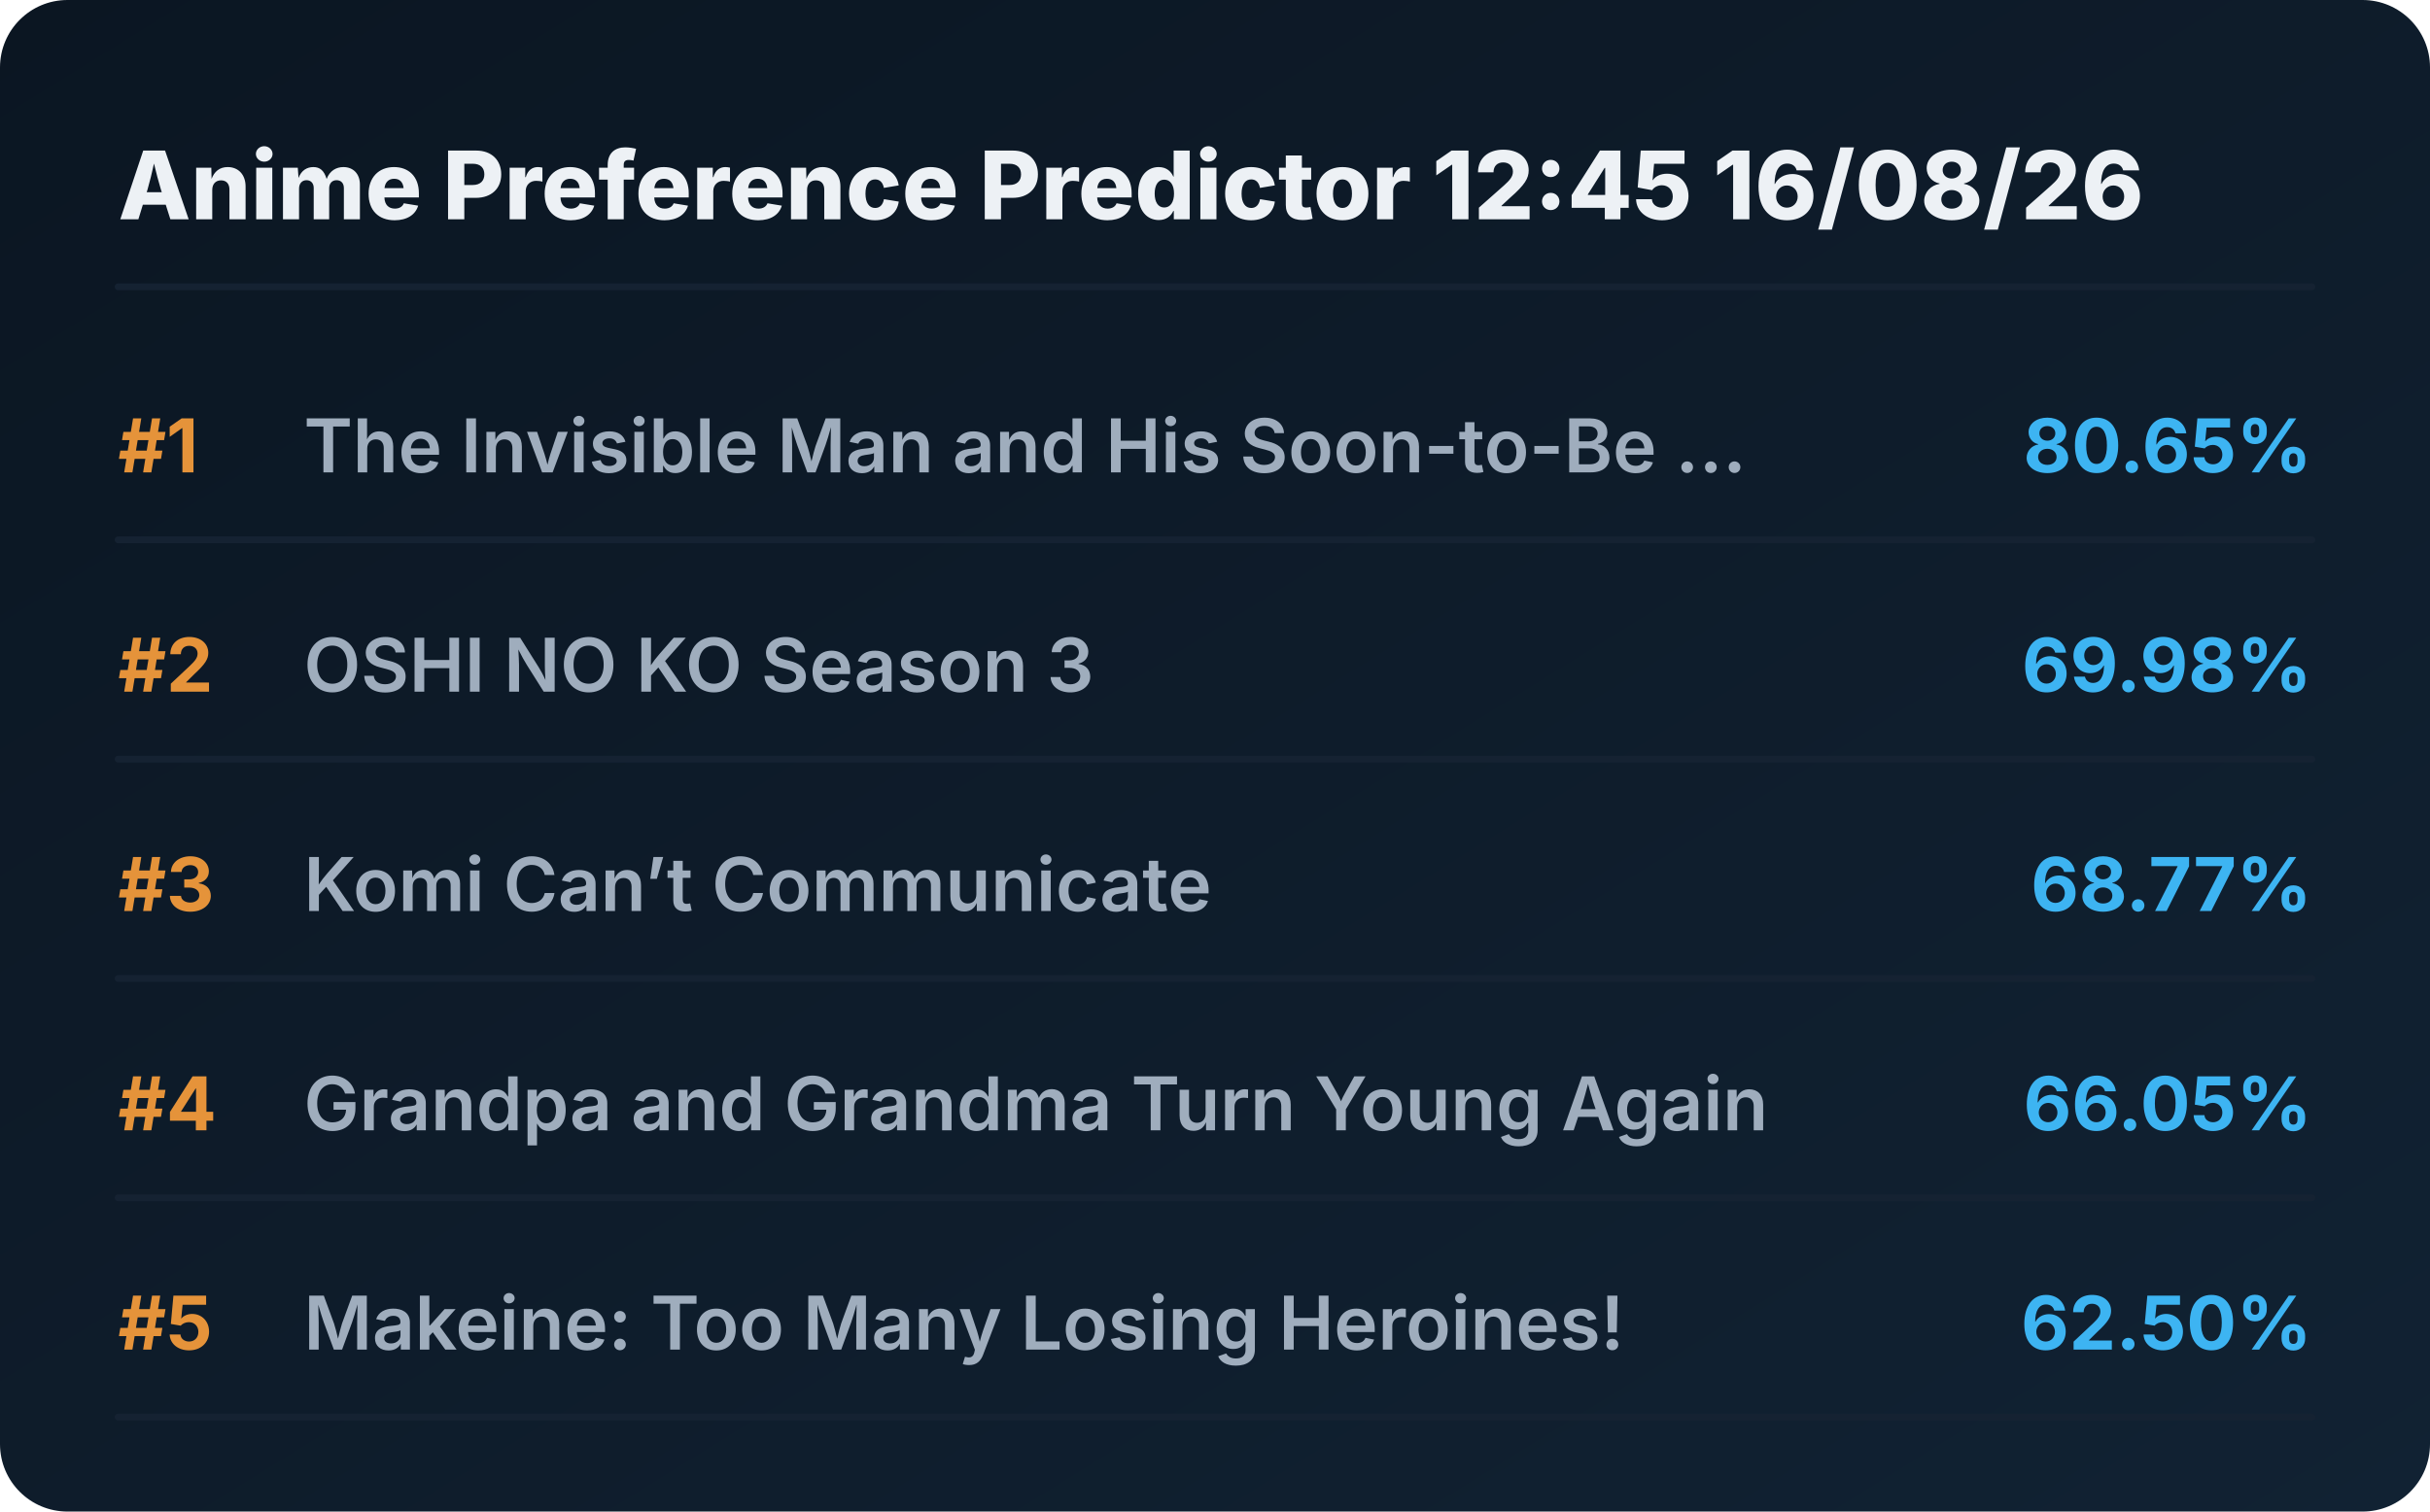
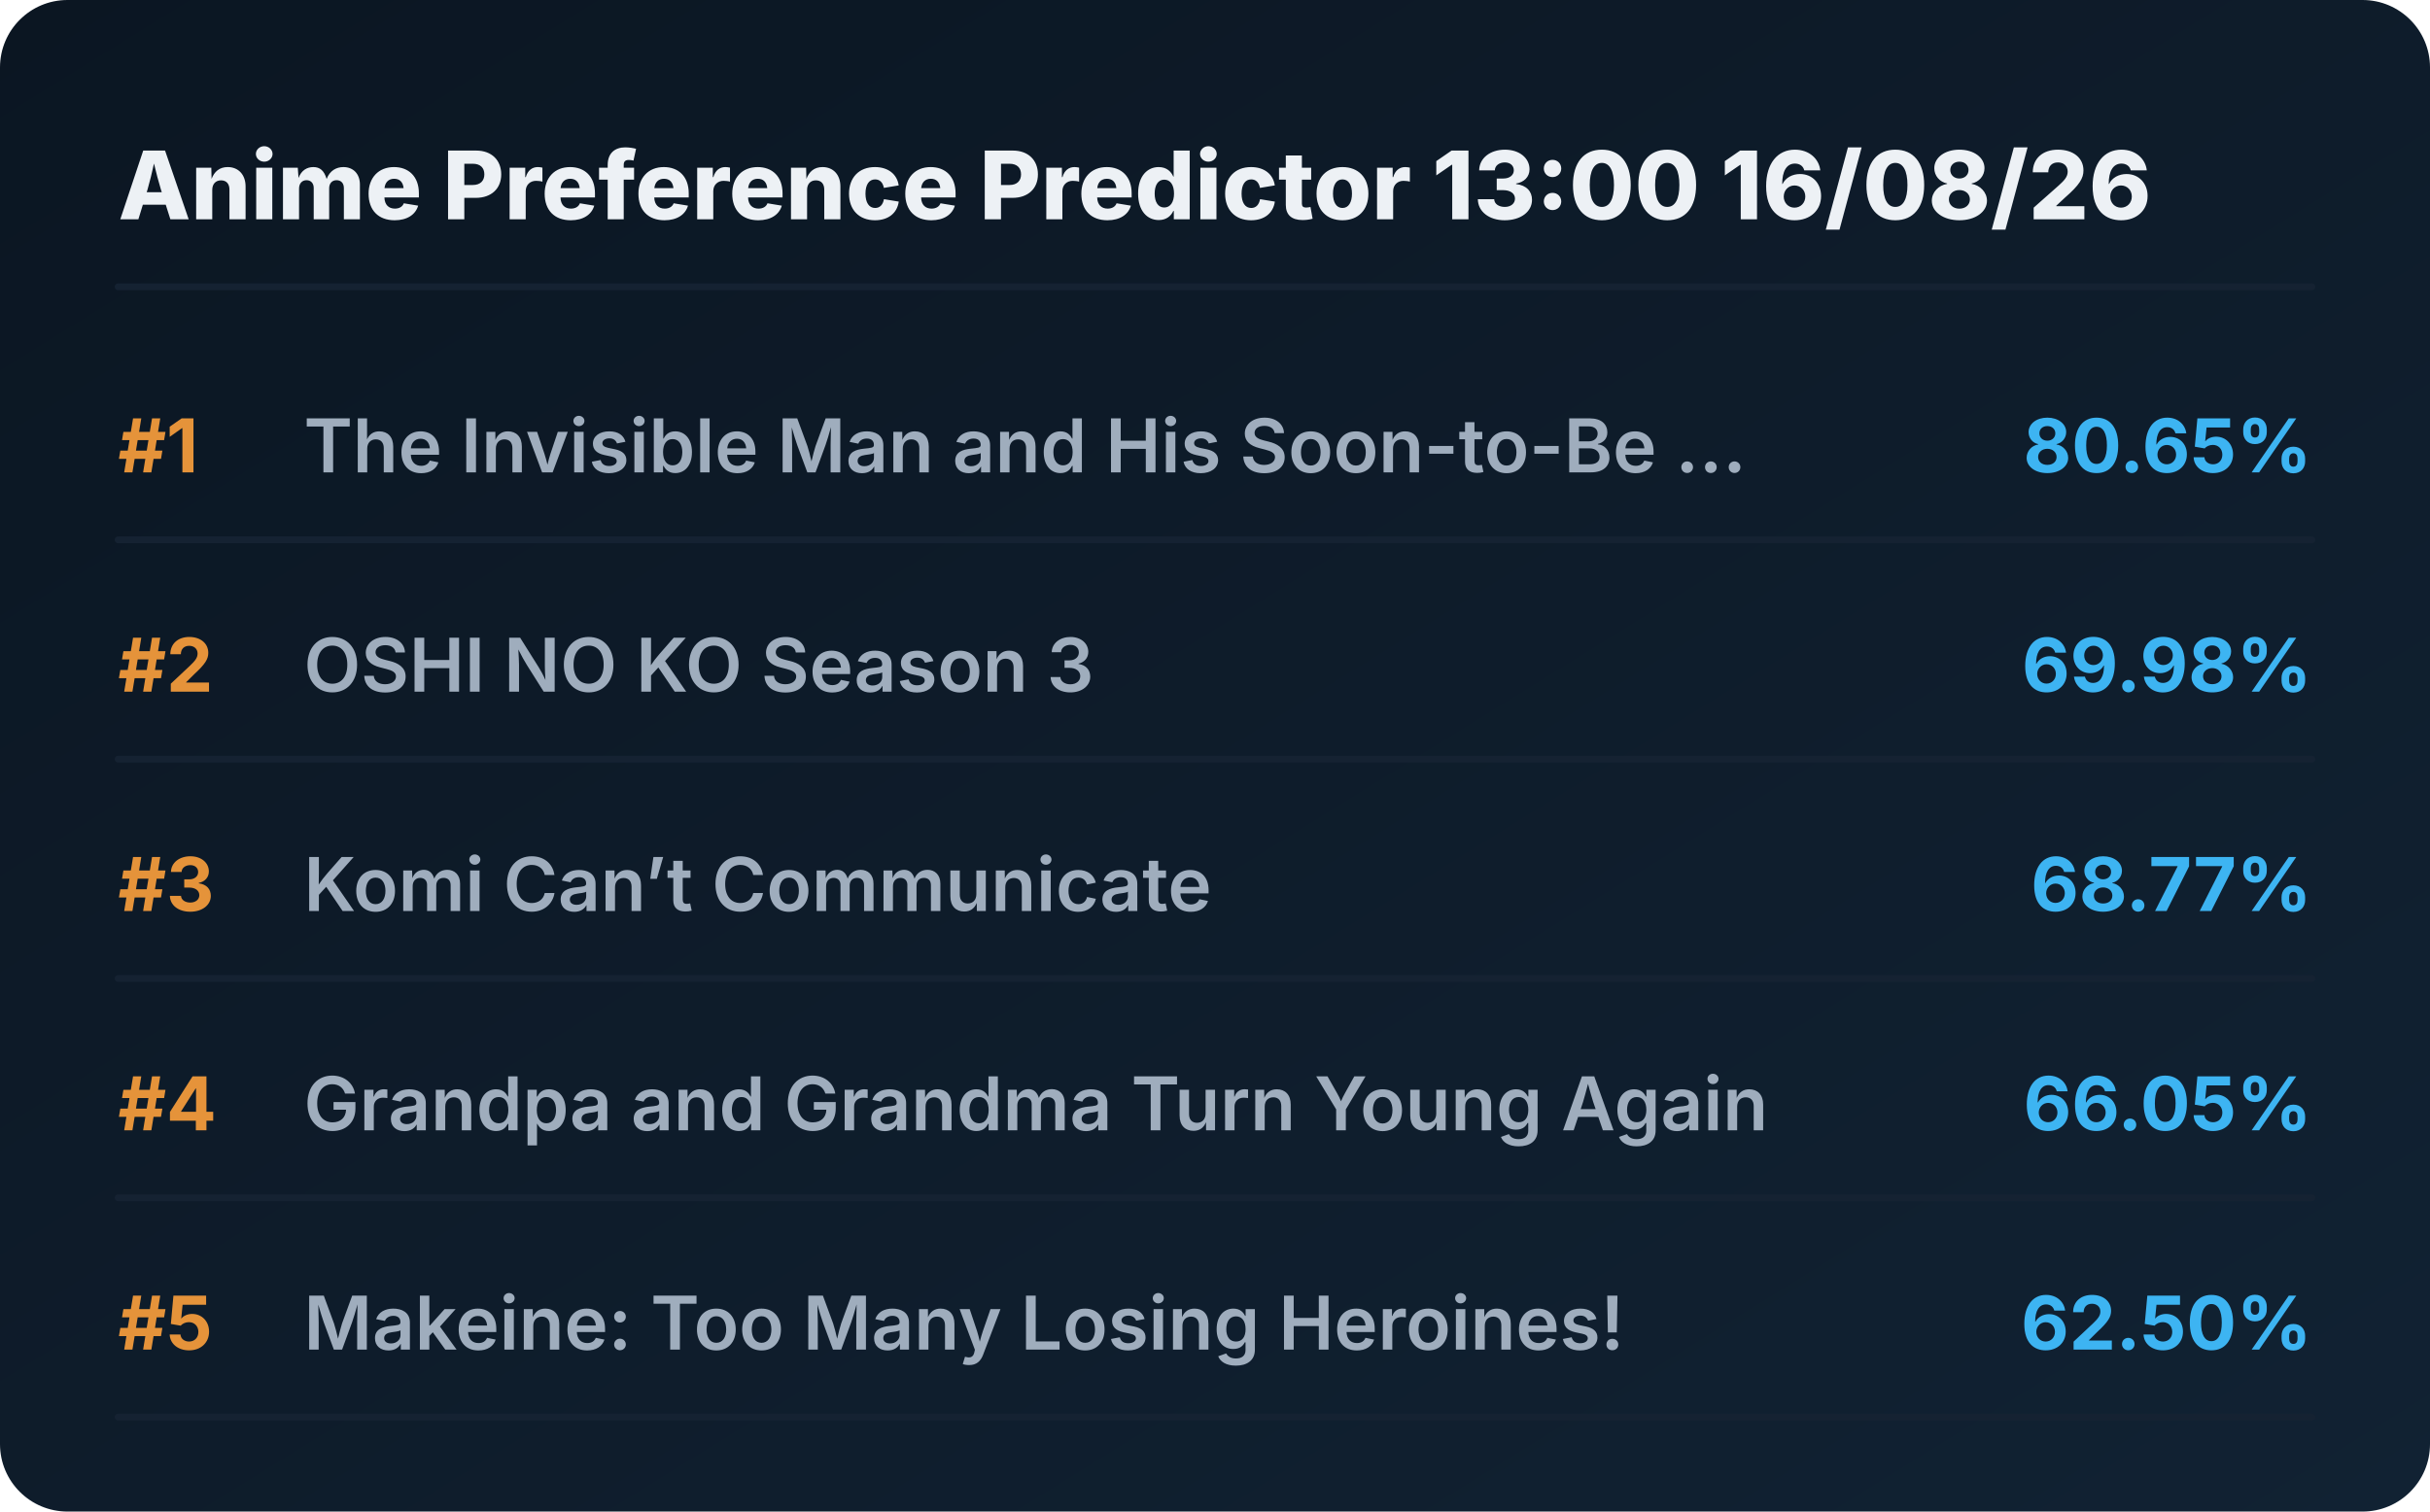
<svg xmlns="http://www.w3.org/2000/svg" viewBox="0 0 720 448" preserveAspectRatio="xMidYMid meet" style="width: 100%; height: auto; max-width: 720px;">
  <defs>
    <linearGradient id="boxGrad" x1="0%" y1="0%" x2="100%" y2="100%">
      <stop offset="0%" stop-color="#0b1622" />
      <stop offset="100%" stop-color="#112233" />
    </linearGradient>
    <clipPath id="titleClip">
      <rect x="90" y="0" width="510" height="100%" />
    </clipPath>
  </defs>
  <style>
    .bg { fill: url(#boxGrad); rx: 20px; }
    .header { font-family: 'Overpass', 'Inter', system-ui, sans-serif; font-weight: 800; font-size: 28px; fill: #edf1f5; }
    .rank { font-family: 'Overpass', 'Inter', system-ui, sans-serif; font-weight: 700; font-size: 22px; fill: #e5933a; }
    .title { font-family: 'Overpass', 'Inter', system-ui, sans-serif; font-weight: 600; font-size: 22px; fill: #9fadbd; }
    .score { font-family: 'Overpass', 'Inter', system-ui, sans-serif; font-weight: 700; font-size: 22px; fill: #3db4f2; }
    .line { stroke: #152232; stroke-width: 2; stroke-linecap: round; }
  </style>
  <rect class="bg" width="720" height="448" />
-   <text x="35" y="65" class="header">Anime Preference Predictor 12:45 16/08/26</text>
+   <text x="35" y="65" class="header">Anime Preference Predictor 13:00 16/08/26</text>
  <line x1="35" y1="85" x2="685" y2="85" class="line" />
  <g transform="translate(0, 0)">
    <text x="35" y="140" class="rank">#1</text>
    <text x="90" y="140" class="title">The Invisible Man and His Soon-to-Be ...</text>
    <text x="685" y="140" class="score" text-anchor="end">80.65%</text>
    <line x1="35" y1="160" x2="685" y2="160" class="line" />
  </g>
  <g transform="translate(0, 65)">
    <text x="35" y="140" class="rank">#2</text>
    <text x="90" y="140" class="title">OSHI NO KO Season 3</text>
    <text x="685" y="140" class="score" text-anchor="end">69.98%</text>
    <line x1="35" y1="160" x2="685" y2="160" class="line" />
  </g>
  <g transform="translate(0, 130)">
    <text x="35" y="140" class="rank">#3</text>
    <text x="90" y="140" class="title">Komi Can’t Communicate</text>
    <text x="685" y="140" class="score" text-anchor="end">68.77%</text>
    <line x1="35" y1="160" x2="685" y2="160" class="line" />
  </g>
  <g transform="translate(0, 195)">
    <text x="35" y="140" class="rank">#4</text>
    <text x="90" y="140" class="title">Grandpa and Grandma Turn Young Again</text>
    <text x="685" y="140" class="score" text-anchor="end">66.05%</text>
    <line x1="35" y1="160" x2="685" y2="160" class="line" />
  </g>
  <g transform="translate(0, 260)">
    <text x="35" y="140" class="rank">#5</text>
    <text x="90" y="140" class="title">Makeine: Too Many Losing Heroines!</text>
    <text x="685" y="140" class="score" text-anchor="end">62.50%</text>
    <line x1="35" y1="160" x2="685" y2="160" class="line" />
  </g>
</svg>
